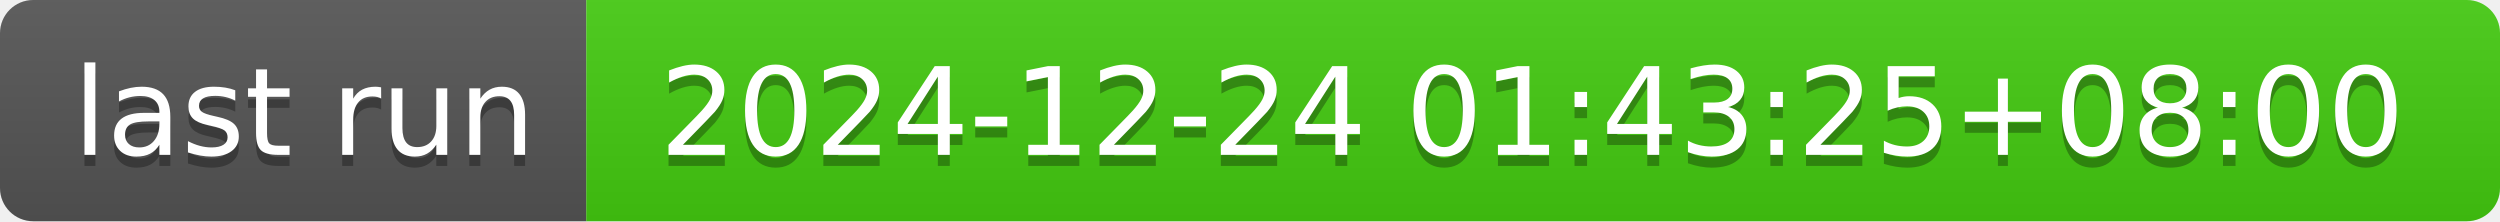
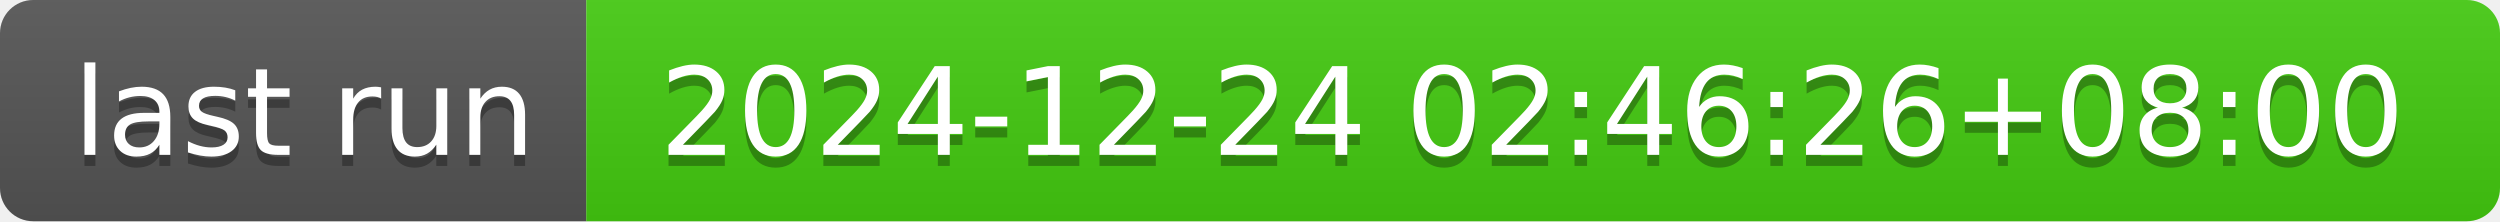
- <svg xmlns="http://www.w3.org/2000/svg" width="226" height="20" role="img" aria-label="last run: 2024-12-24 01:43:25+08:00">
+ <svg xmlns="http://www.w3.org/2000/svg" width="226" height="20" role="img" aria-label="last run: 2024-12-24 02:46:26+08:00">
  <linearGradient id="s" x2="0" y2="100%">
    <stop offset="0" stop-color="#bbb" stop-opacity=".1" />
    <stop offset="1" stop-opacity=".1" />
  </linearGradient>
  <clipPath id="r">
    <rect width="226" height="20" rx="3" fill="#fff" />
  </clipPath>
  <g clip-path="url(#r)">
    <rect width="53" height="20" fill="#555" />
    <rect x="53" width="173" height="20" fill="#4c1" />
    <rect width="226" height="20" fill="url(#s)" />
  </g>
  <g fill="#fff" text-anchor="middle" font-family="Verdana,Geneva,DejaVu Sans,sans-serif" text-rendering="geometricPrecision" font-size="110">
    <text aria-hidden="true" x="275" y="150" fill="#010101" fill-opacity=".3" transform="scale(.1)" textLength="430">last run</text>
    <text x="275" y="140" transform="scale(.1)" fill="#fff" textLength="430">last run</text>
-     <text aria-hidden="true" x="1385" y="150" fill="#010101" fill-opacity=".3" transform="scale(.1)" textLength="1630">2024-12-24 01:43:25+08:00</text>
-     <text x="1385" y="140" transform="scale(.1)" fill="#fff" textLength="1630">2024-12-24 01:43:25+08:00</text>
+     <text aria-hidden="true" x="1385" y="150" fill="#010101" fill-opacity=".3" transform="scale(.1)" textLength="1630">2024-12-24 02:46:26+08:00</text>
+     <text x="1385" y="140" transform="scale(.1)" fill="#fff" textLength="1630">2024-12-24 02:46:26+08:00</text>
  </g>
</svg>
